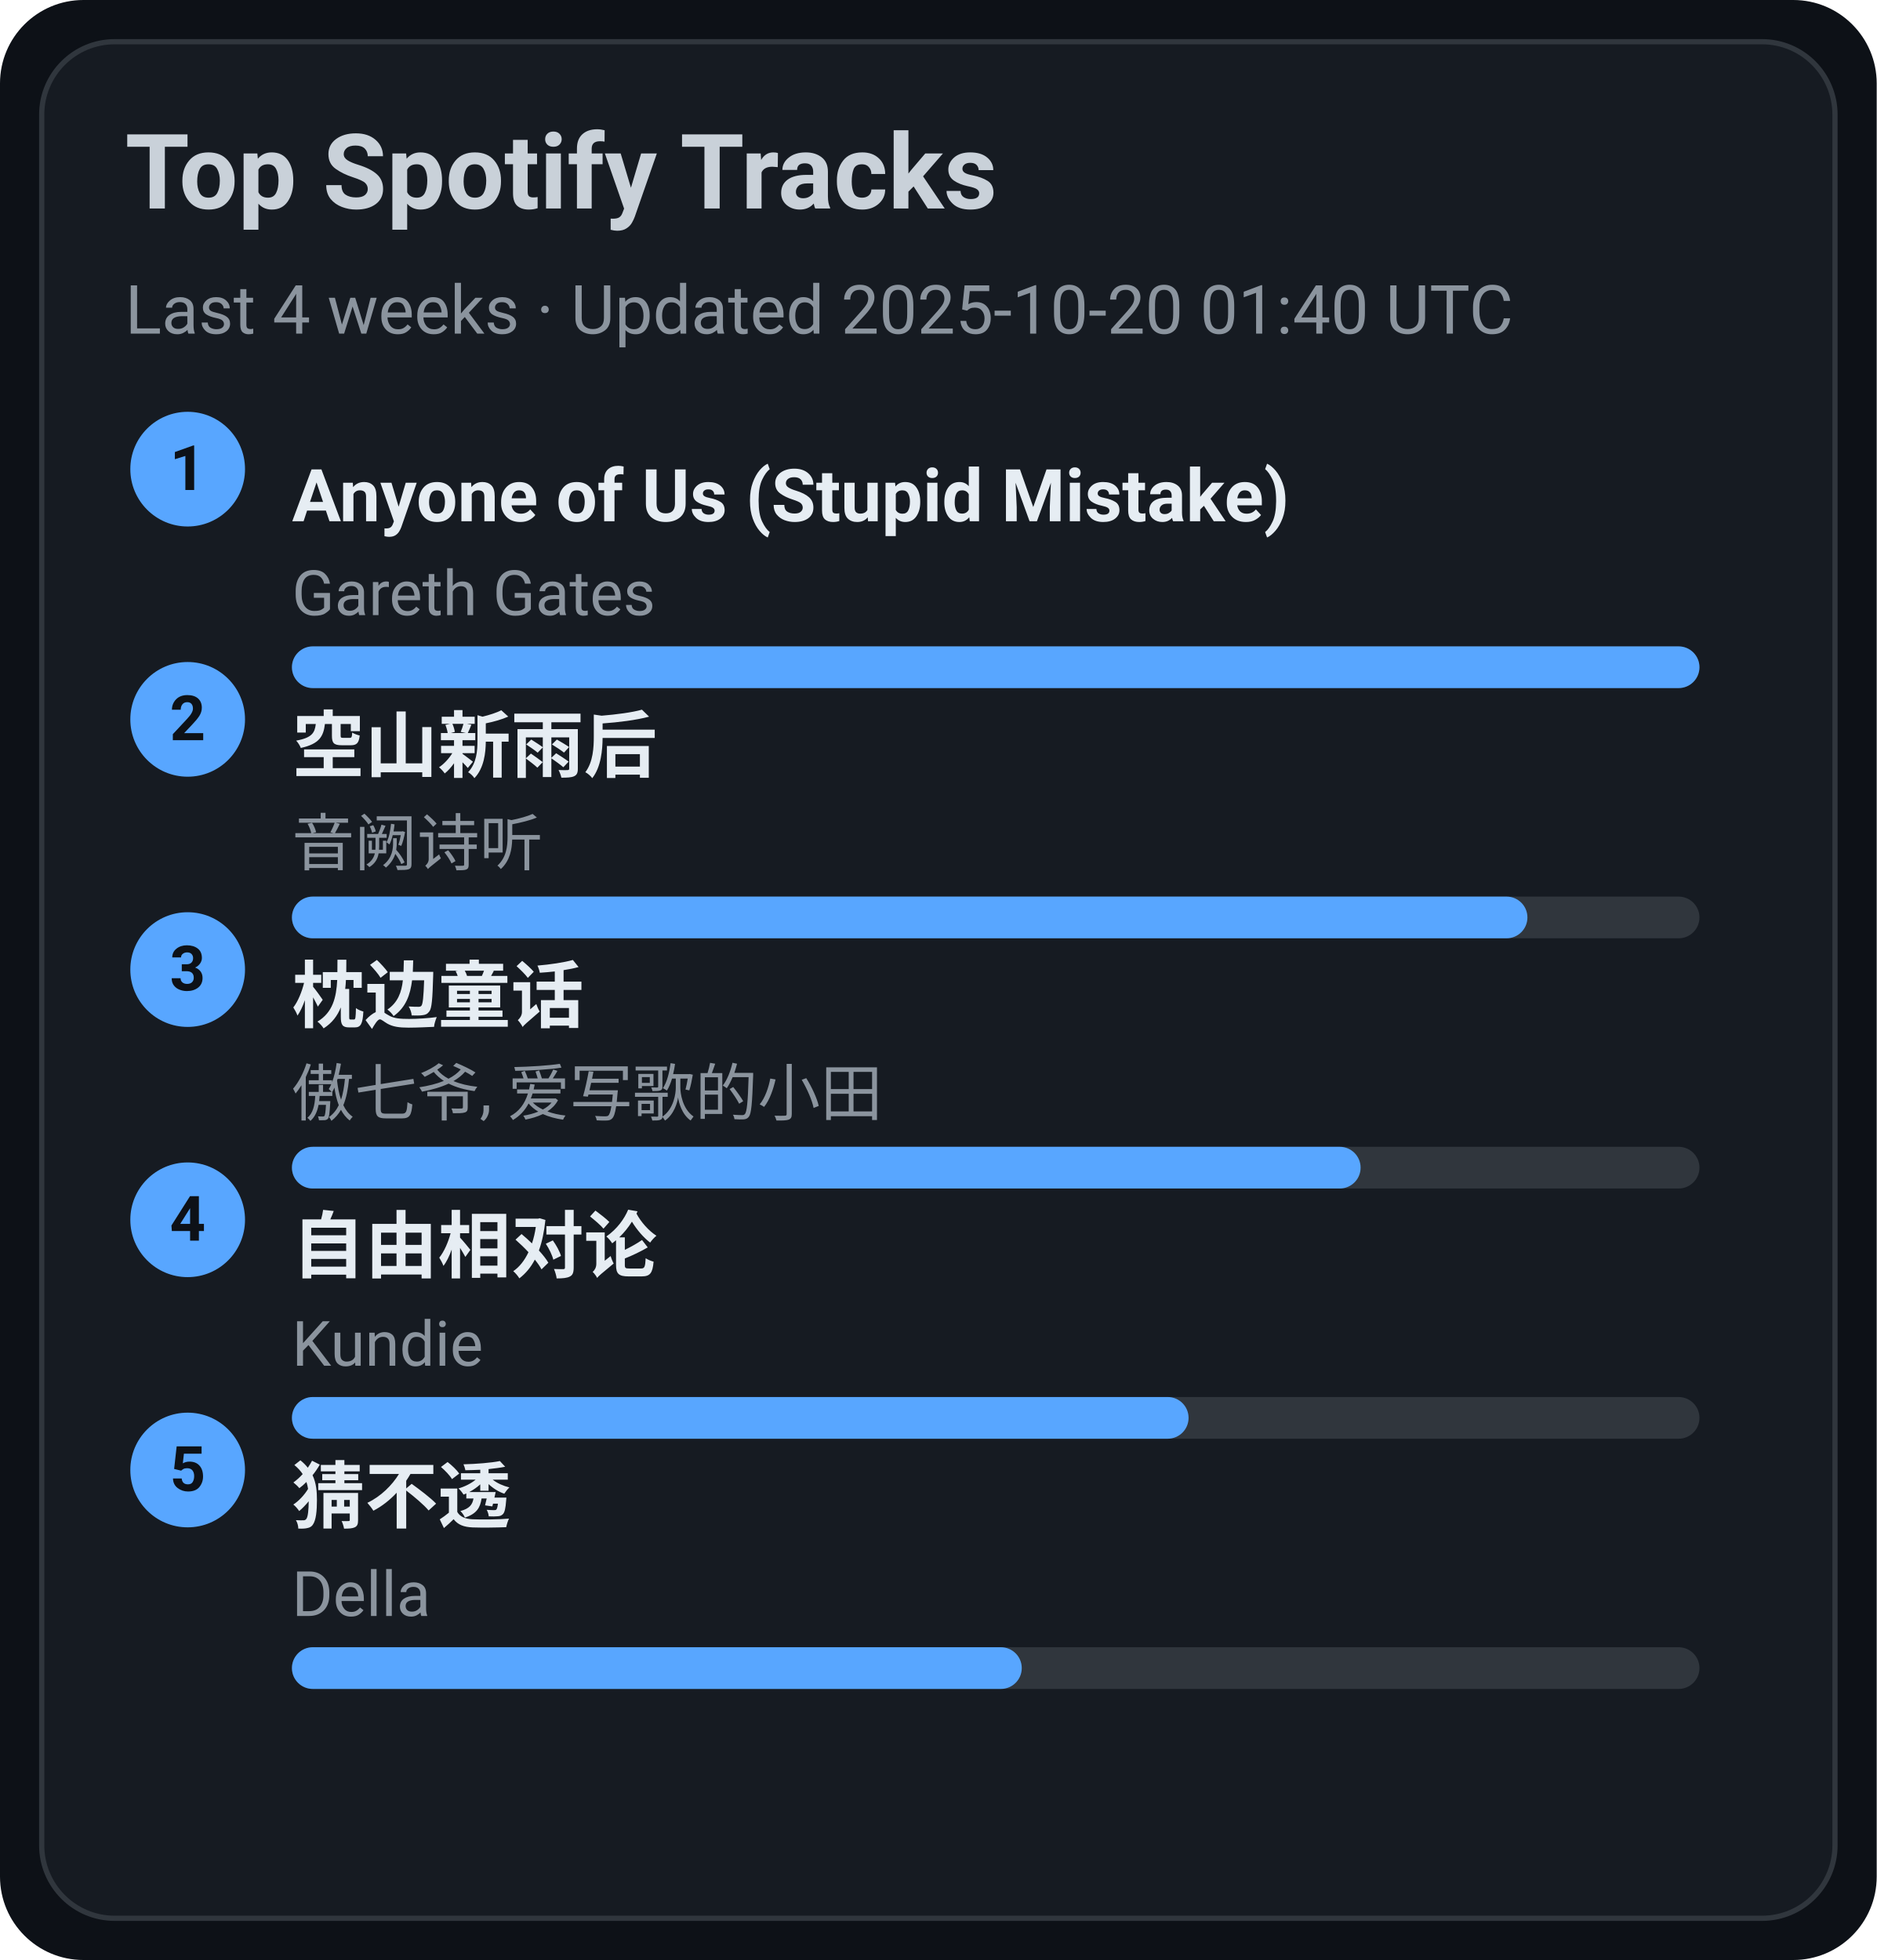
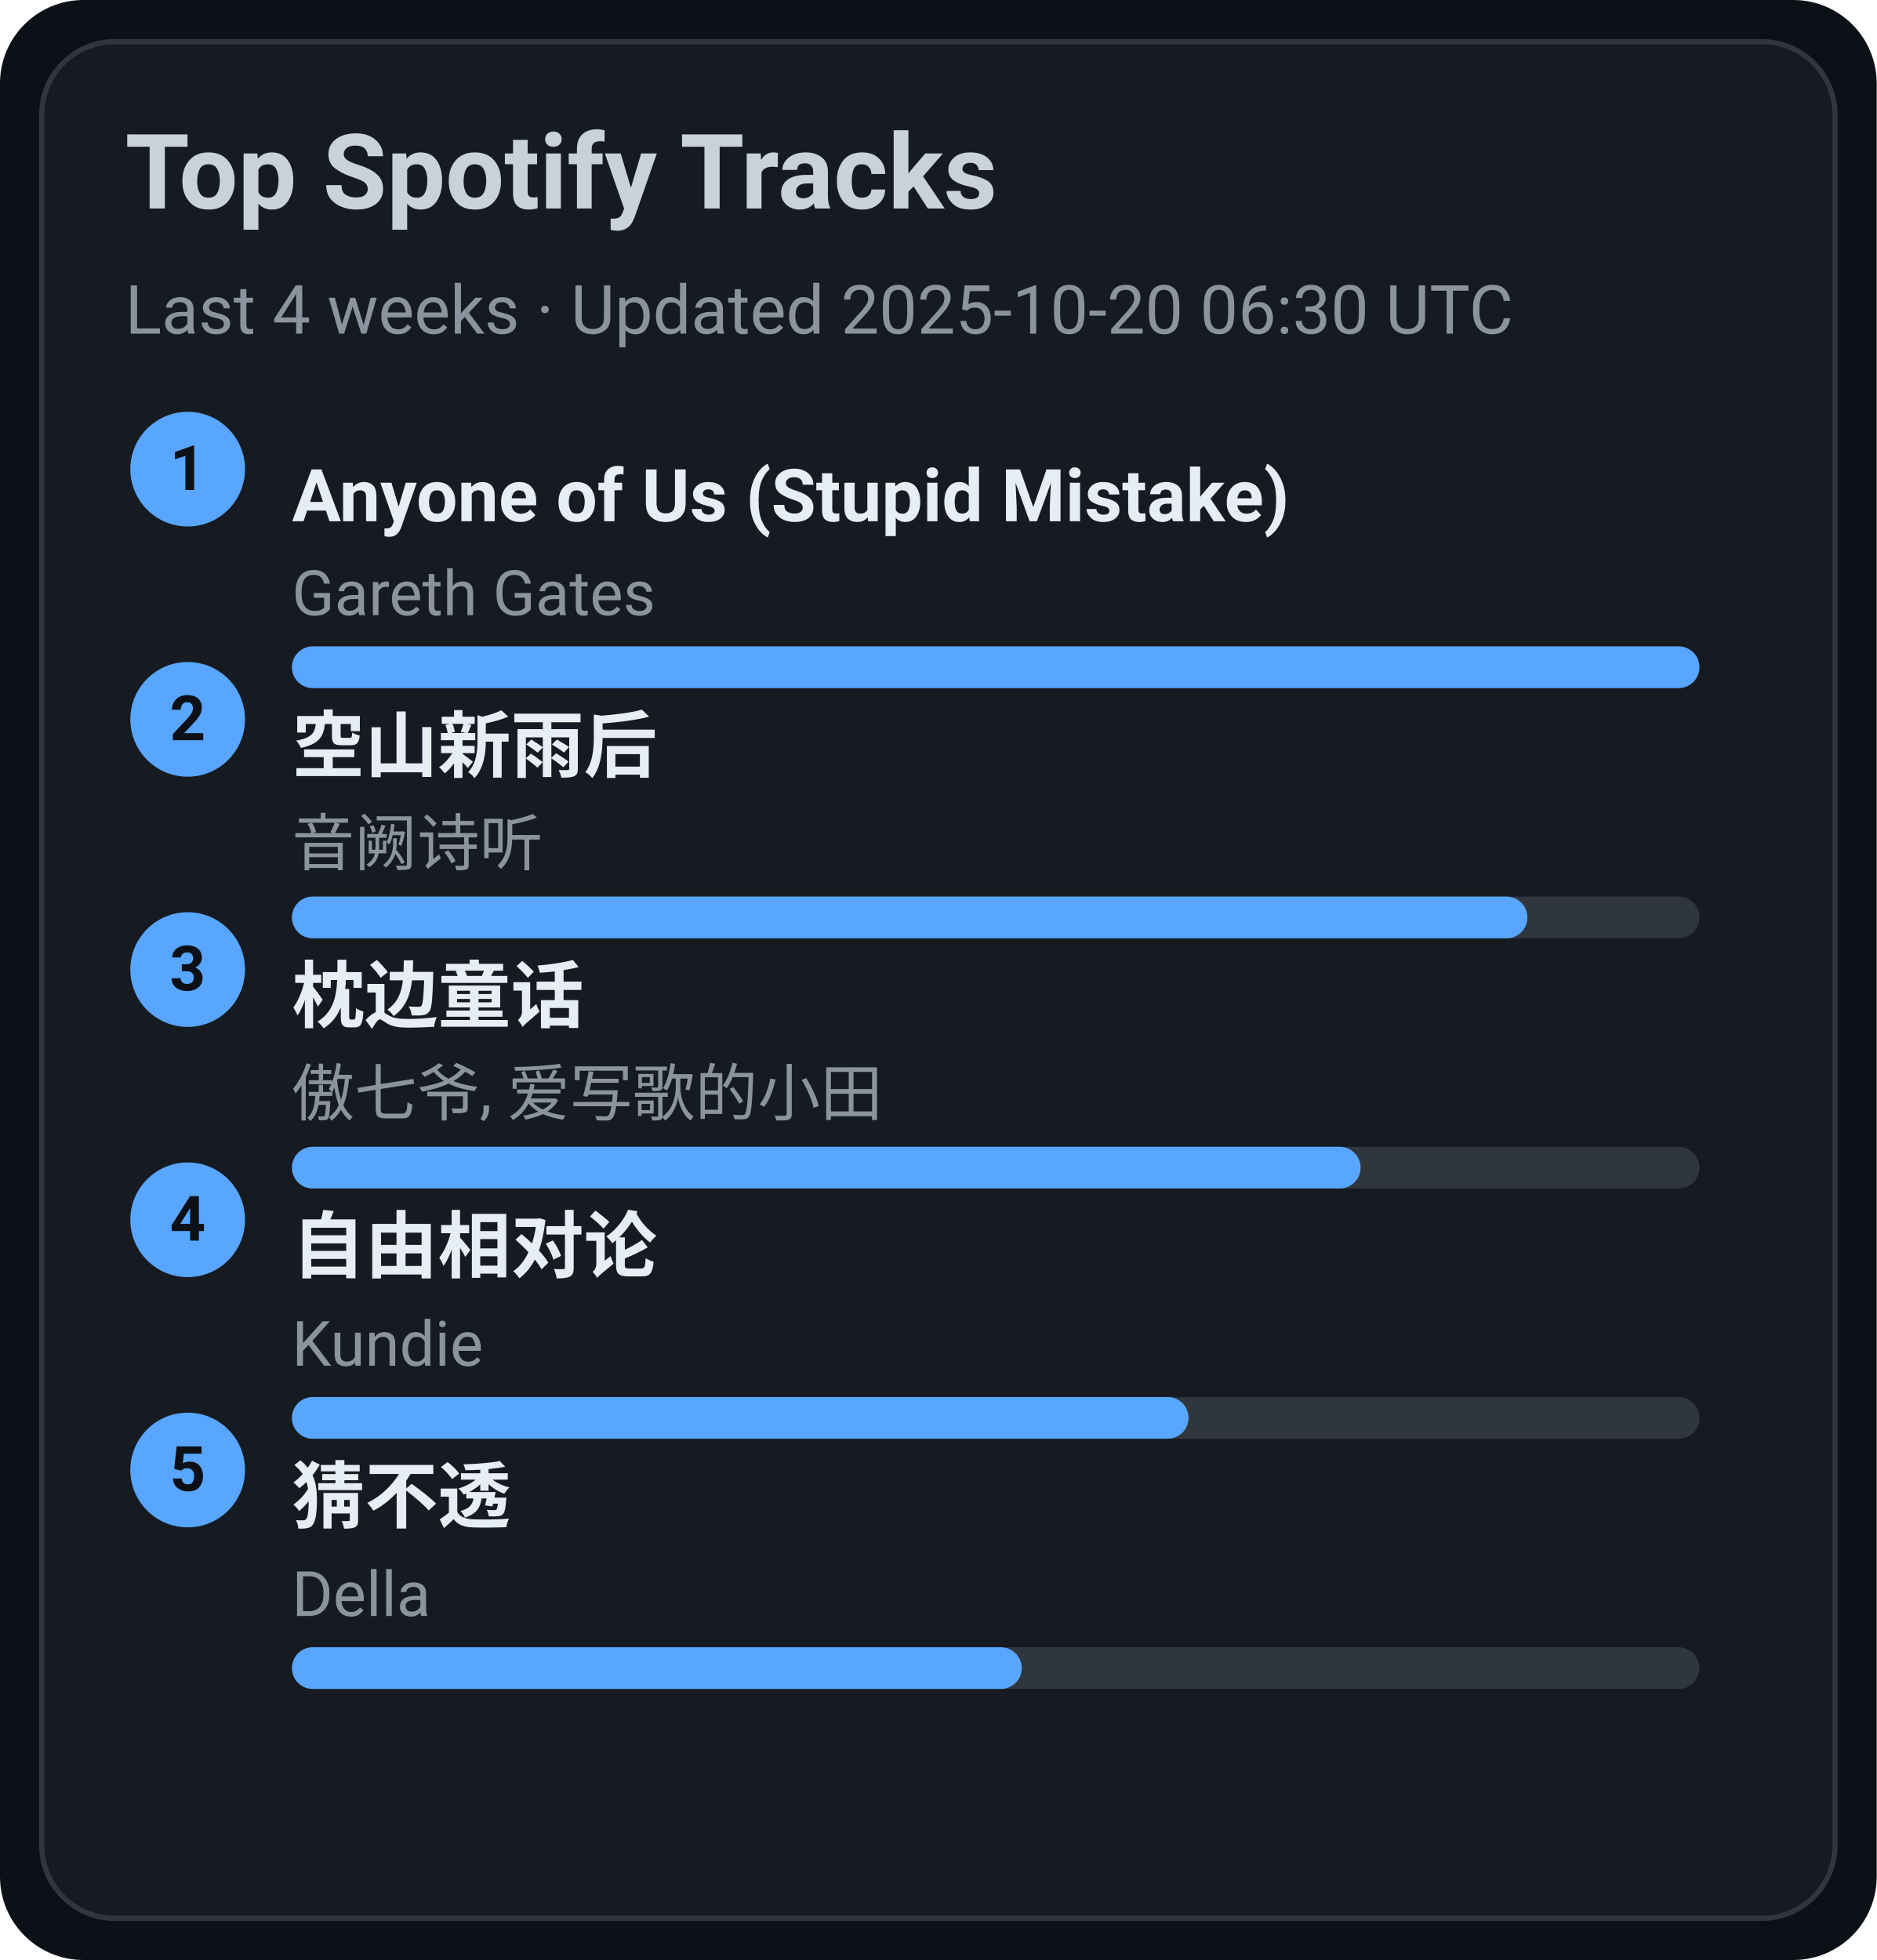
<svg xmlns="http://www.w3.org/2000/svg" width="360" height="376" viewBox="0 0 360 376">
  <style>text{font-family:-apple-system,BlinkMacSystemFont,Segoe UI,Roboto,Ubuntu,Helvetica Neue,Arial,Noto Sans,sans-serif}</style>
  <rect width="360" height="376" rx="16" fill="#0d1117" />
  <rect x="8" y="8" width="344" height="360" rx="14" fill="#161b22" stroke="#30363d" />
  <text x="24" y="40" font-size="20" fill="#c9d1d9" font-weight="600">Top Spotify Tracks</text>
-   <text x="24" y="64" font-size="13" fill="#8b949e">Last 4 weeks · Updated 2025-10-20 01:40 UTC</text>
+   <text x="24" y="64" font-size="13" fill="#8b949e">Last 4 weeks · Updated 2025-10-20 06:30 UTC</text>
  <circle cx="36" cy="90" r="11" fill="#58a6ff" />
  <text x="36" y="94" text-anchor="middle" font-size="12" fill="#0d1117" font-weight="700">1</text>
  <a href="https://open.spotify.com/track/7KZo8AI9F3Vnn3FXEYBL9f" target="_blank" rel="noopener noreferrer">
    <text x="56" y="100" font-size="14" fill="#e6edf3" font-weight="600">Anyone of Us (Stupid Mistake)</text>
  </a>
  <text x="56" y="118" font-size="12" fill="#8b949e">Gareth Gates</text>
  <rect x="56" y="124" width="270" height="8" rx="4" fill="#30363d" />
  <rect x="56" y="124" width="270" height="8" rx="4" fill="#58a6ff" />
  <circle cx="36" cy="138" r="11" fill="#58a6ff" />
  <text x="36" y="142" text-anchor="middle" font-size="12" fill="#0d1117" font-weight="700">2</text>
  <a href="https://open.spotify.com/track/7c1D58U8AIVOGlYzh5U6sk" target="_blank" rel="noopener noreferrer">
    <text x="56" y="148" font-size="14" fill="#e6edf3" font-weight="600">空山新雨后</text>
  </a>
  <text x="56" y="166" font-size="12" fill="#8b949e">音阙诗听</text>
  <rect x="56" y="172" width="270" height="8" rx="4" fill="#30363d" />
  <rect x="56" y="172" width="237" height="8" rx="4" fill="#58a6ff" />
  <circle cx="36" cy="186" r="11" fill="#58a6ff" />
  <text x="36" y="190" text-anchor="middle" font-size="12" fill="#0d1117" font-weight="700">3</text>
  <a href="https://open.spotify.com/track/3I8tlHNA9NM8dL0B23xGIY" target="_blank" rel="noopener noreferrer">
    <text x="56" y="196" font-size="14" fill="#e6edf3" font-weight="600">枕边童话</text>
  </a>
  <text x="56" y="214" font-size="12" fill="#8b949e">傲七爷, 爱写歌的小田</text>
  <rect x="56" y="220" width="270" height="8" rx="4" fill="#30363d" />
  <rect x="56" y="220" width="205" height="8" rx="4" fill="#58a6ff" />
  <circle cx="36" cy="234" r="11" fill="#58a6ff" />
  <text x="36" y="238" text-anchor="middle" font-size="12" fill="#0d1117" font-weight="700">4</text>
  <a href="https://open.spotify.com/track/1np2B0M4TkyE1xgpjG4dJn" target="_blank" rel="noopener noreferrer">
    <text x="56" y="244" font-size="14" fill="#e6edf3" font-weight="600">自由相对论</text>
  </a>
  <text x="56" y="262" font-size="12" fill="#8b949e">Kundie</text>
  <rect x="56" y="268" width="270" height="8" rx="4" fill="#30363d" />
  <rect x="56" y="268" width="172" height="8" rx="4" fill="#58a6ff" />
  <circle cx="36" cy="282" r="11" fill="#58a6ff" />
  <text x="36" y="286" text-anchor="middle" font-size="12" fill="#0d1117" font-weight="700">5</text>
  <a href="https://open.spotify.com/track/5FGzM47D9MUa0y7qb2D0Ix" target="_blank" rel="noopener noreferrer">
    <text x="56" y="292" font-size="14" fill="#e6edf3" font-weight="600">猜不透</text>
  </a>
  <text x="56" y="310" font-size="12" fill="#8b949e">Della</text>
  <rect x="56" y="316" width="270" height="8" rx="4" fill="#30363d" />
  <rect x="56" y="316" width="140" height="8" rx="4" fill="#58a6ff" />
</svg>
